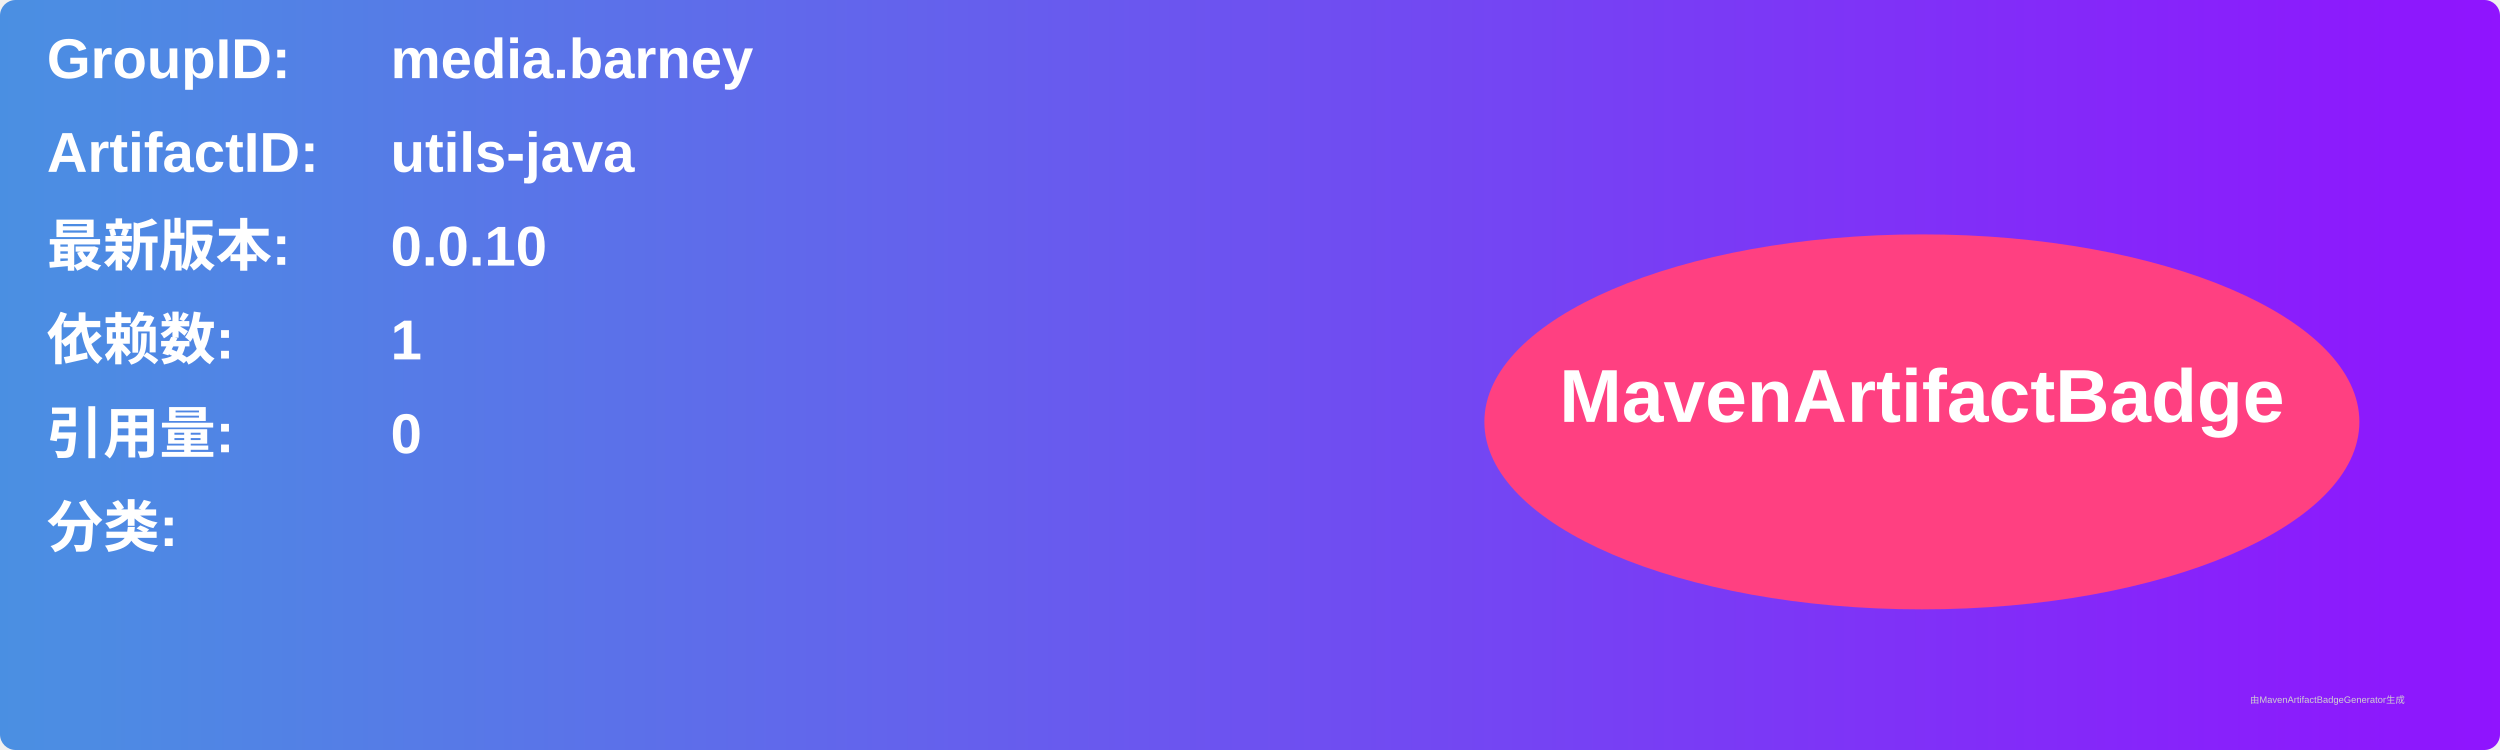
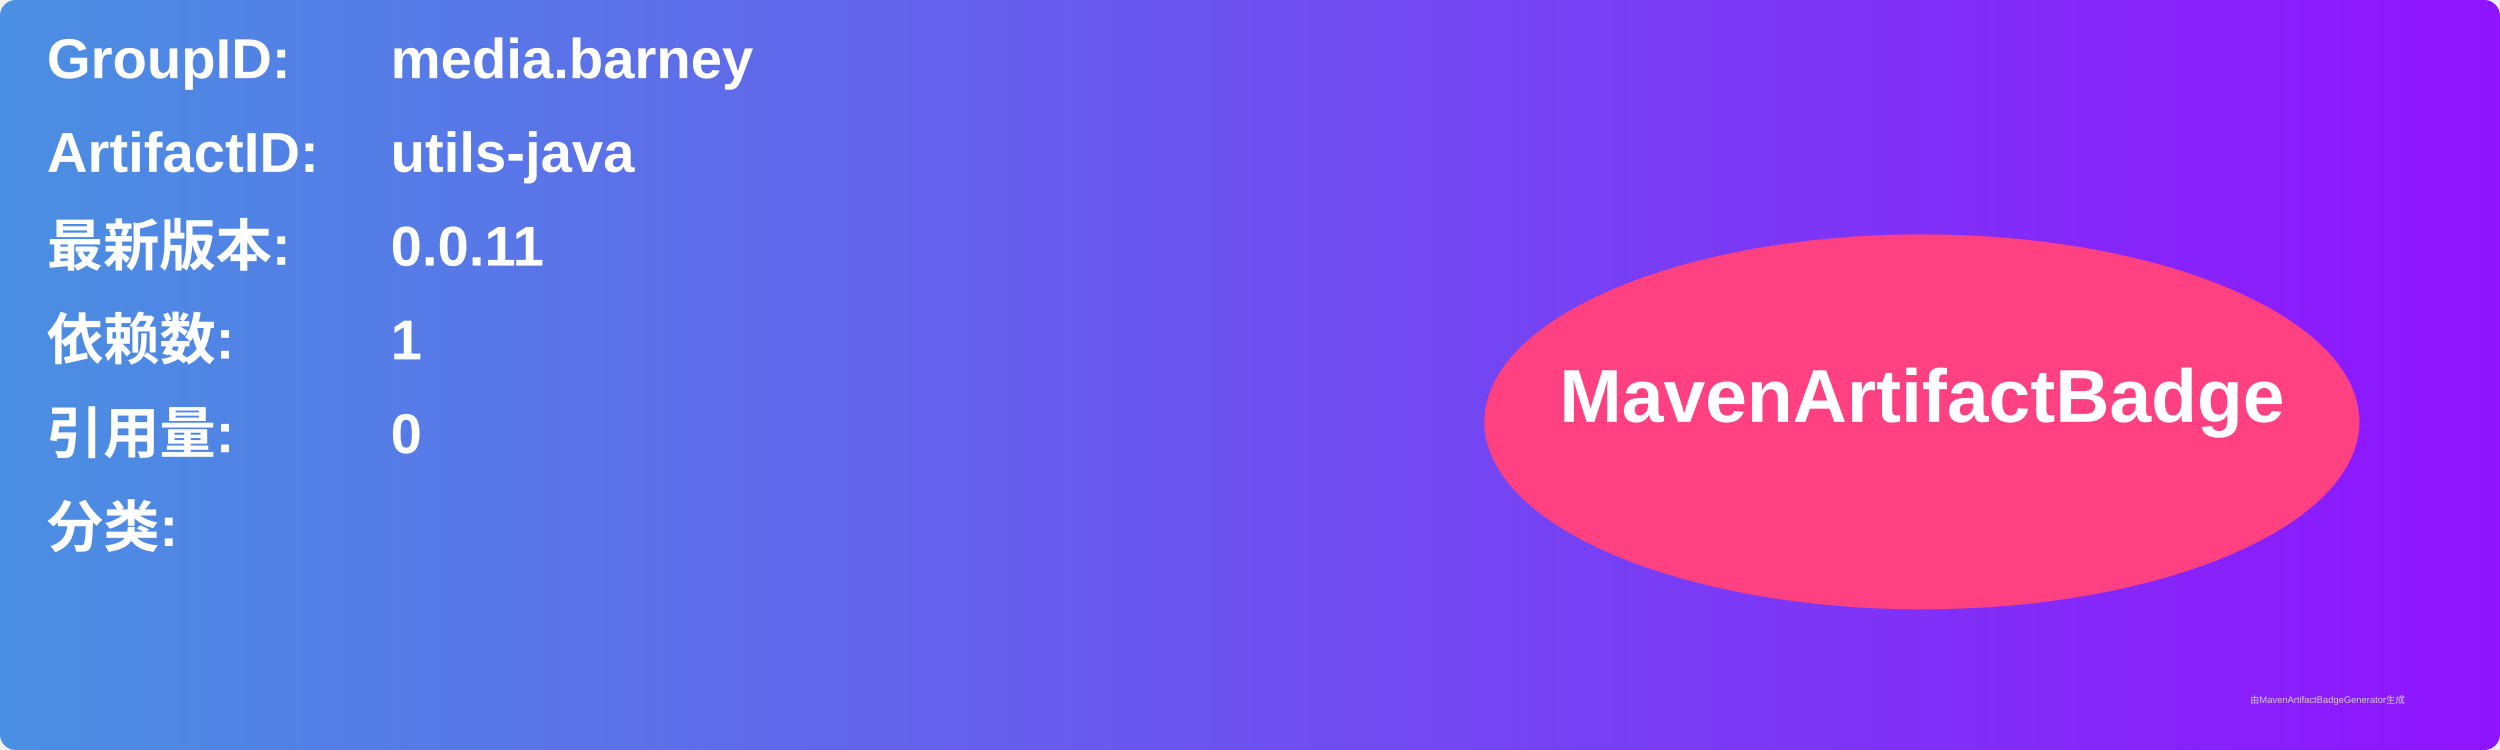
<svg xmlns="http://www.w3.org/2000/svg" width="800" height="240" viewBox="0 0 800 240">
  <linearGradient id="grad" x1="0%" y1="0%" x2="100%" y2="0%">
    <stop offset="0%" stop-color="#4a90e2" />
    <stop offset="100%" stop-color="#9013fe" />
  </linearGradient>
  <rect width="100%" height="100%" rx="5" ry="5" fill="url(#grad)" />
  <g transform="translate(15, 15)">
    <text x="0" y="10" font-family="Arial" font-size="18" fill="white" font-weight="bold" width="260">GroupID:</text>
    <text x="110" y="10" font-family="Arial" font-size="18" fill="white" font-weight="bold" width="460">media.barney</text>
    <text x="0" y="40" font-family="Arial" font-size="18" fill="white" font-weight="bold" width="260">ArtifactID:</text>
    <text x="110" y="40" font-family="Arial" font-size="18" fill="white" font-weight="bold" width="460">utils-java</text>
    <text x="0" y="70" font-family="Arial" font-size="18" fill="white" font-weight="bold">最新版本:</text>
    <text x="110" y="70" font-family="Arial" font-size="18" fill="white" font-weight="bold">
-       <tspan font-weight="bold">0.0.10</tspan>
+       <tspan font-weight="bold">0.0.11</tspan>
    </text>
    <text x="0" y="100" font-family="Arial" font-size="18" fill="white" font-weight="bold">依赖数: </text>
    <text x="110" y="100" font-family="Arial" font-size="18" fill="white">
      <tspan font-weight="bold">1</tspan>
    </text>
    <text x="0" y="130" font-family="Arial" font-size="18" fill="white" font-weight="bold">引用量: </text>
    <text x="110" y="130" font-family="Arial" font-size="18" fill="white">
      <tspan font-weight="bold">0</tspan>
    </text>
    <text x="0" y="160" font-family="Arial" font-size="18" fill="white" font-weight="bold">分类:</text>
    <text x="10" y="190" font-family="Arial" font-size="10" fill="white">
      <tspan font-weight="bold" />
    </text>
    <ellipse cx="600" cy="120" rx="140" ry="60" fill="#ff4081" />
    <text x="600" y="120" text-anchor="middle" font-family="Arial" font-size="24" fill="white" font-weight="bold">MavenArtifactBadge</text>
  </g>
  <text x="720" y="225" font-family="Arial" font-size="3" fill="#d0d0d0">由MavenArtifactBadgeGenerator生成</text>
</svg>
